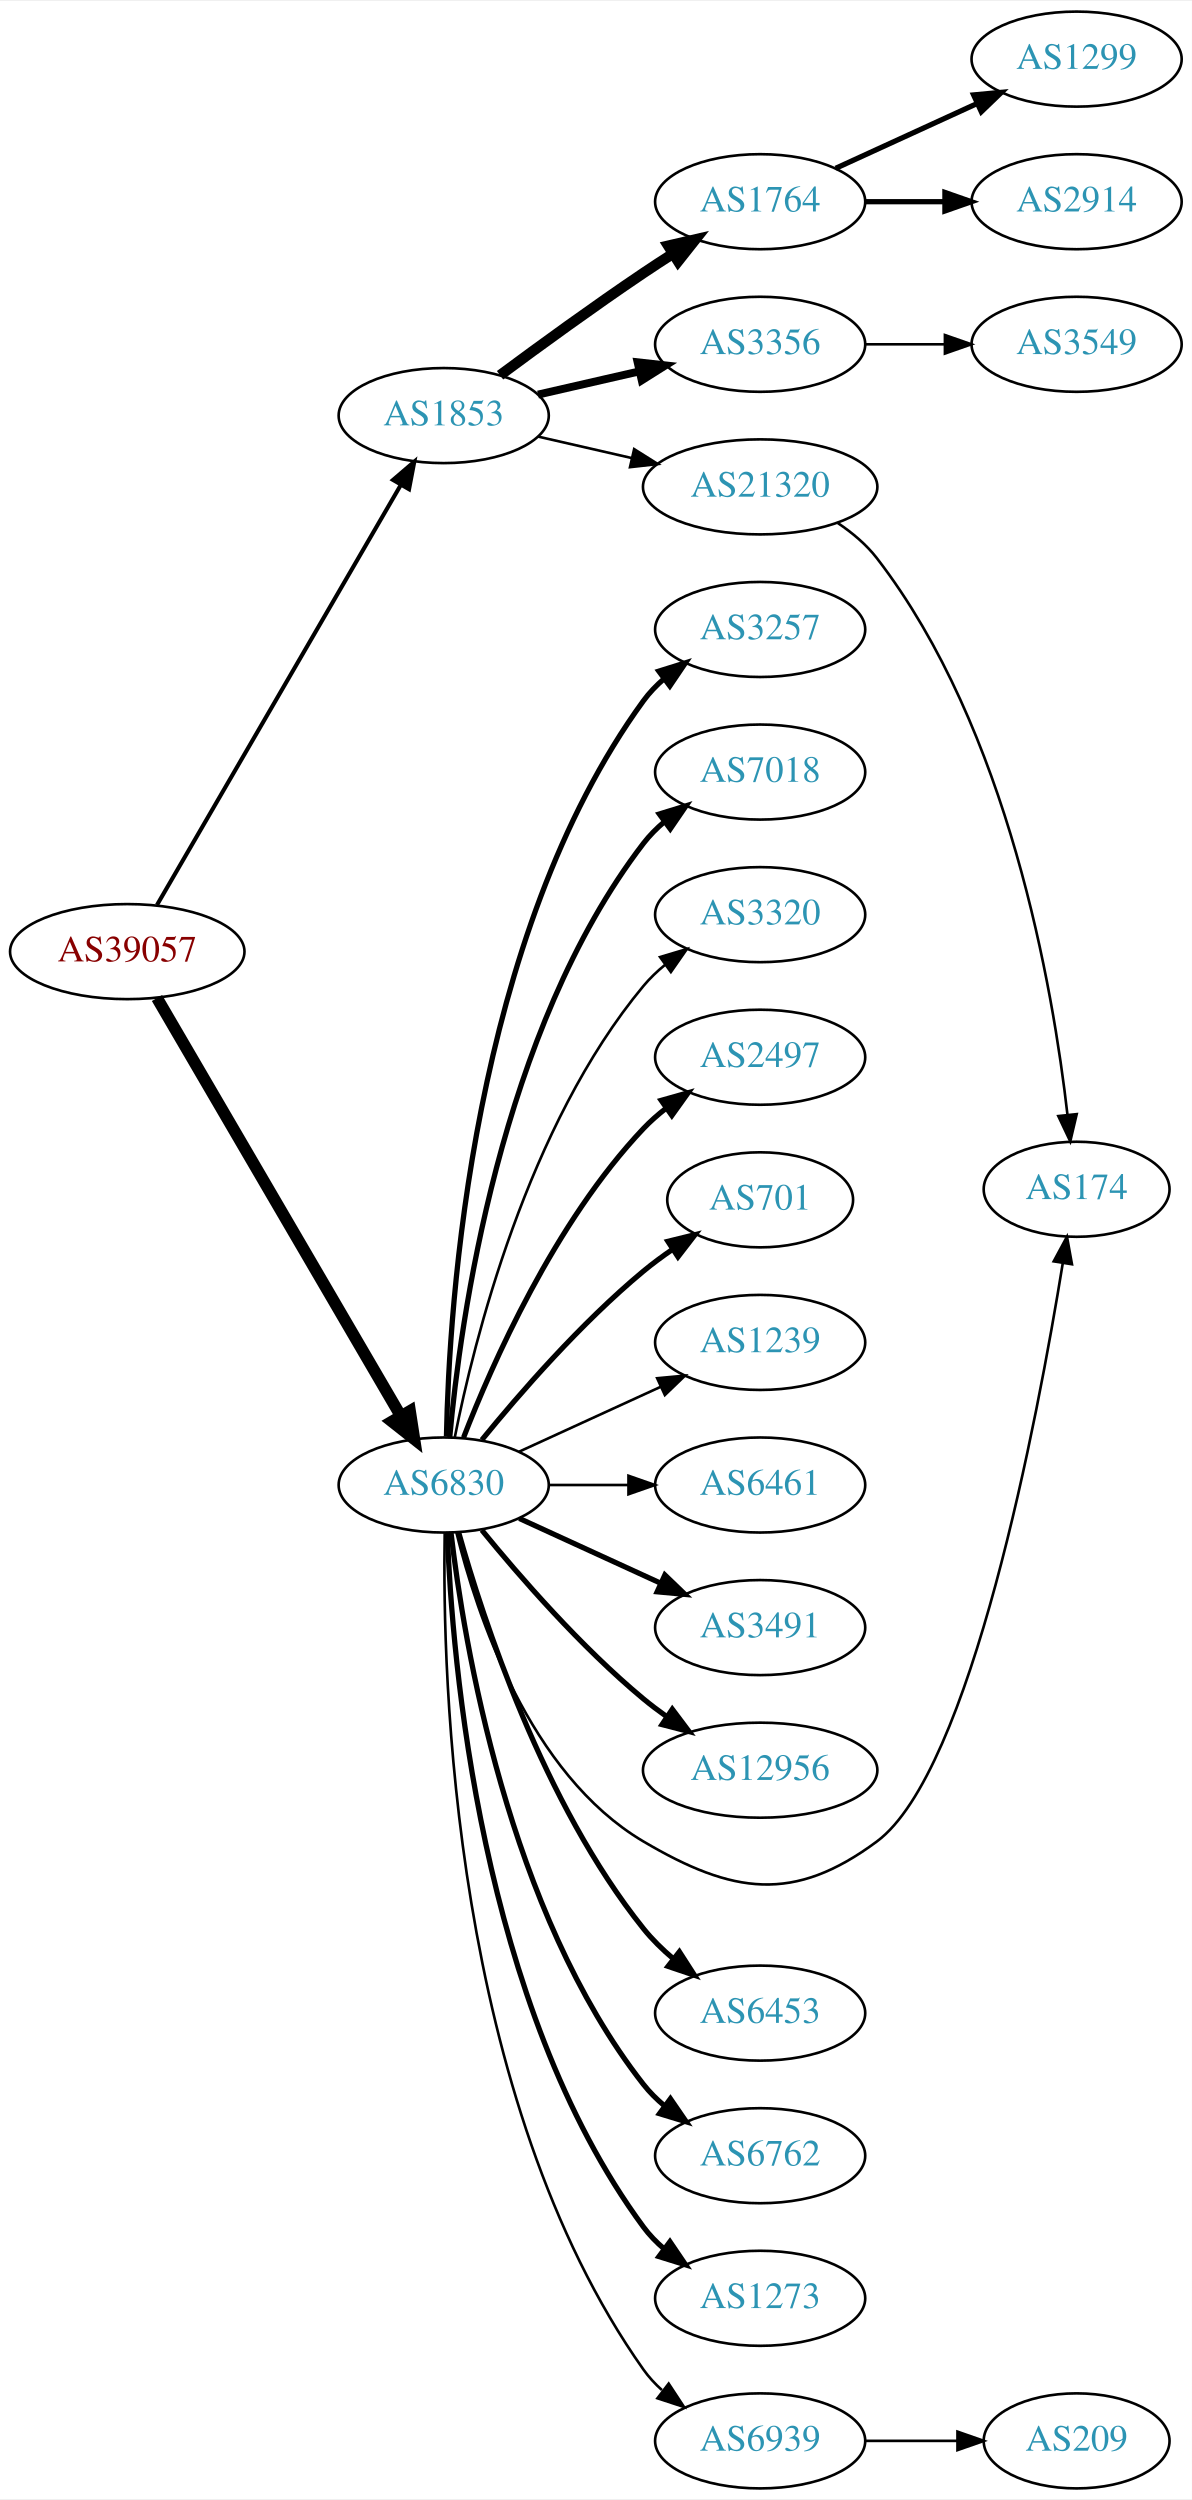
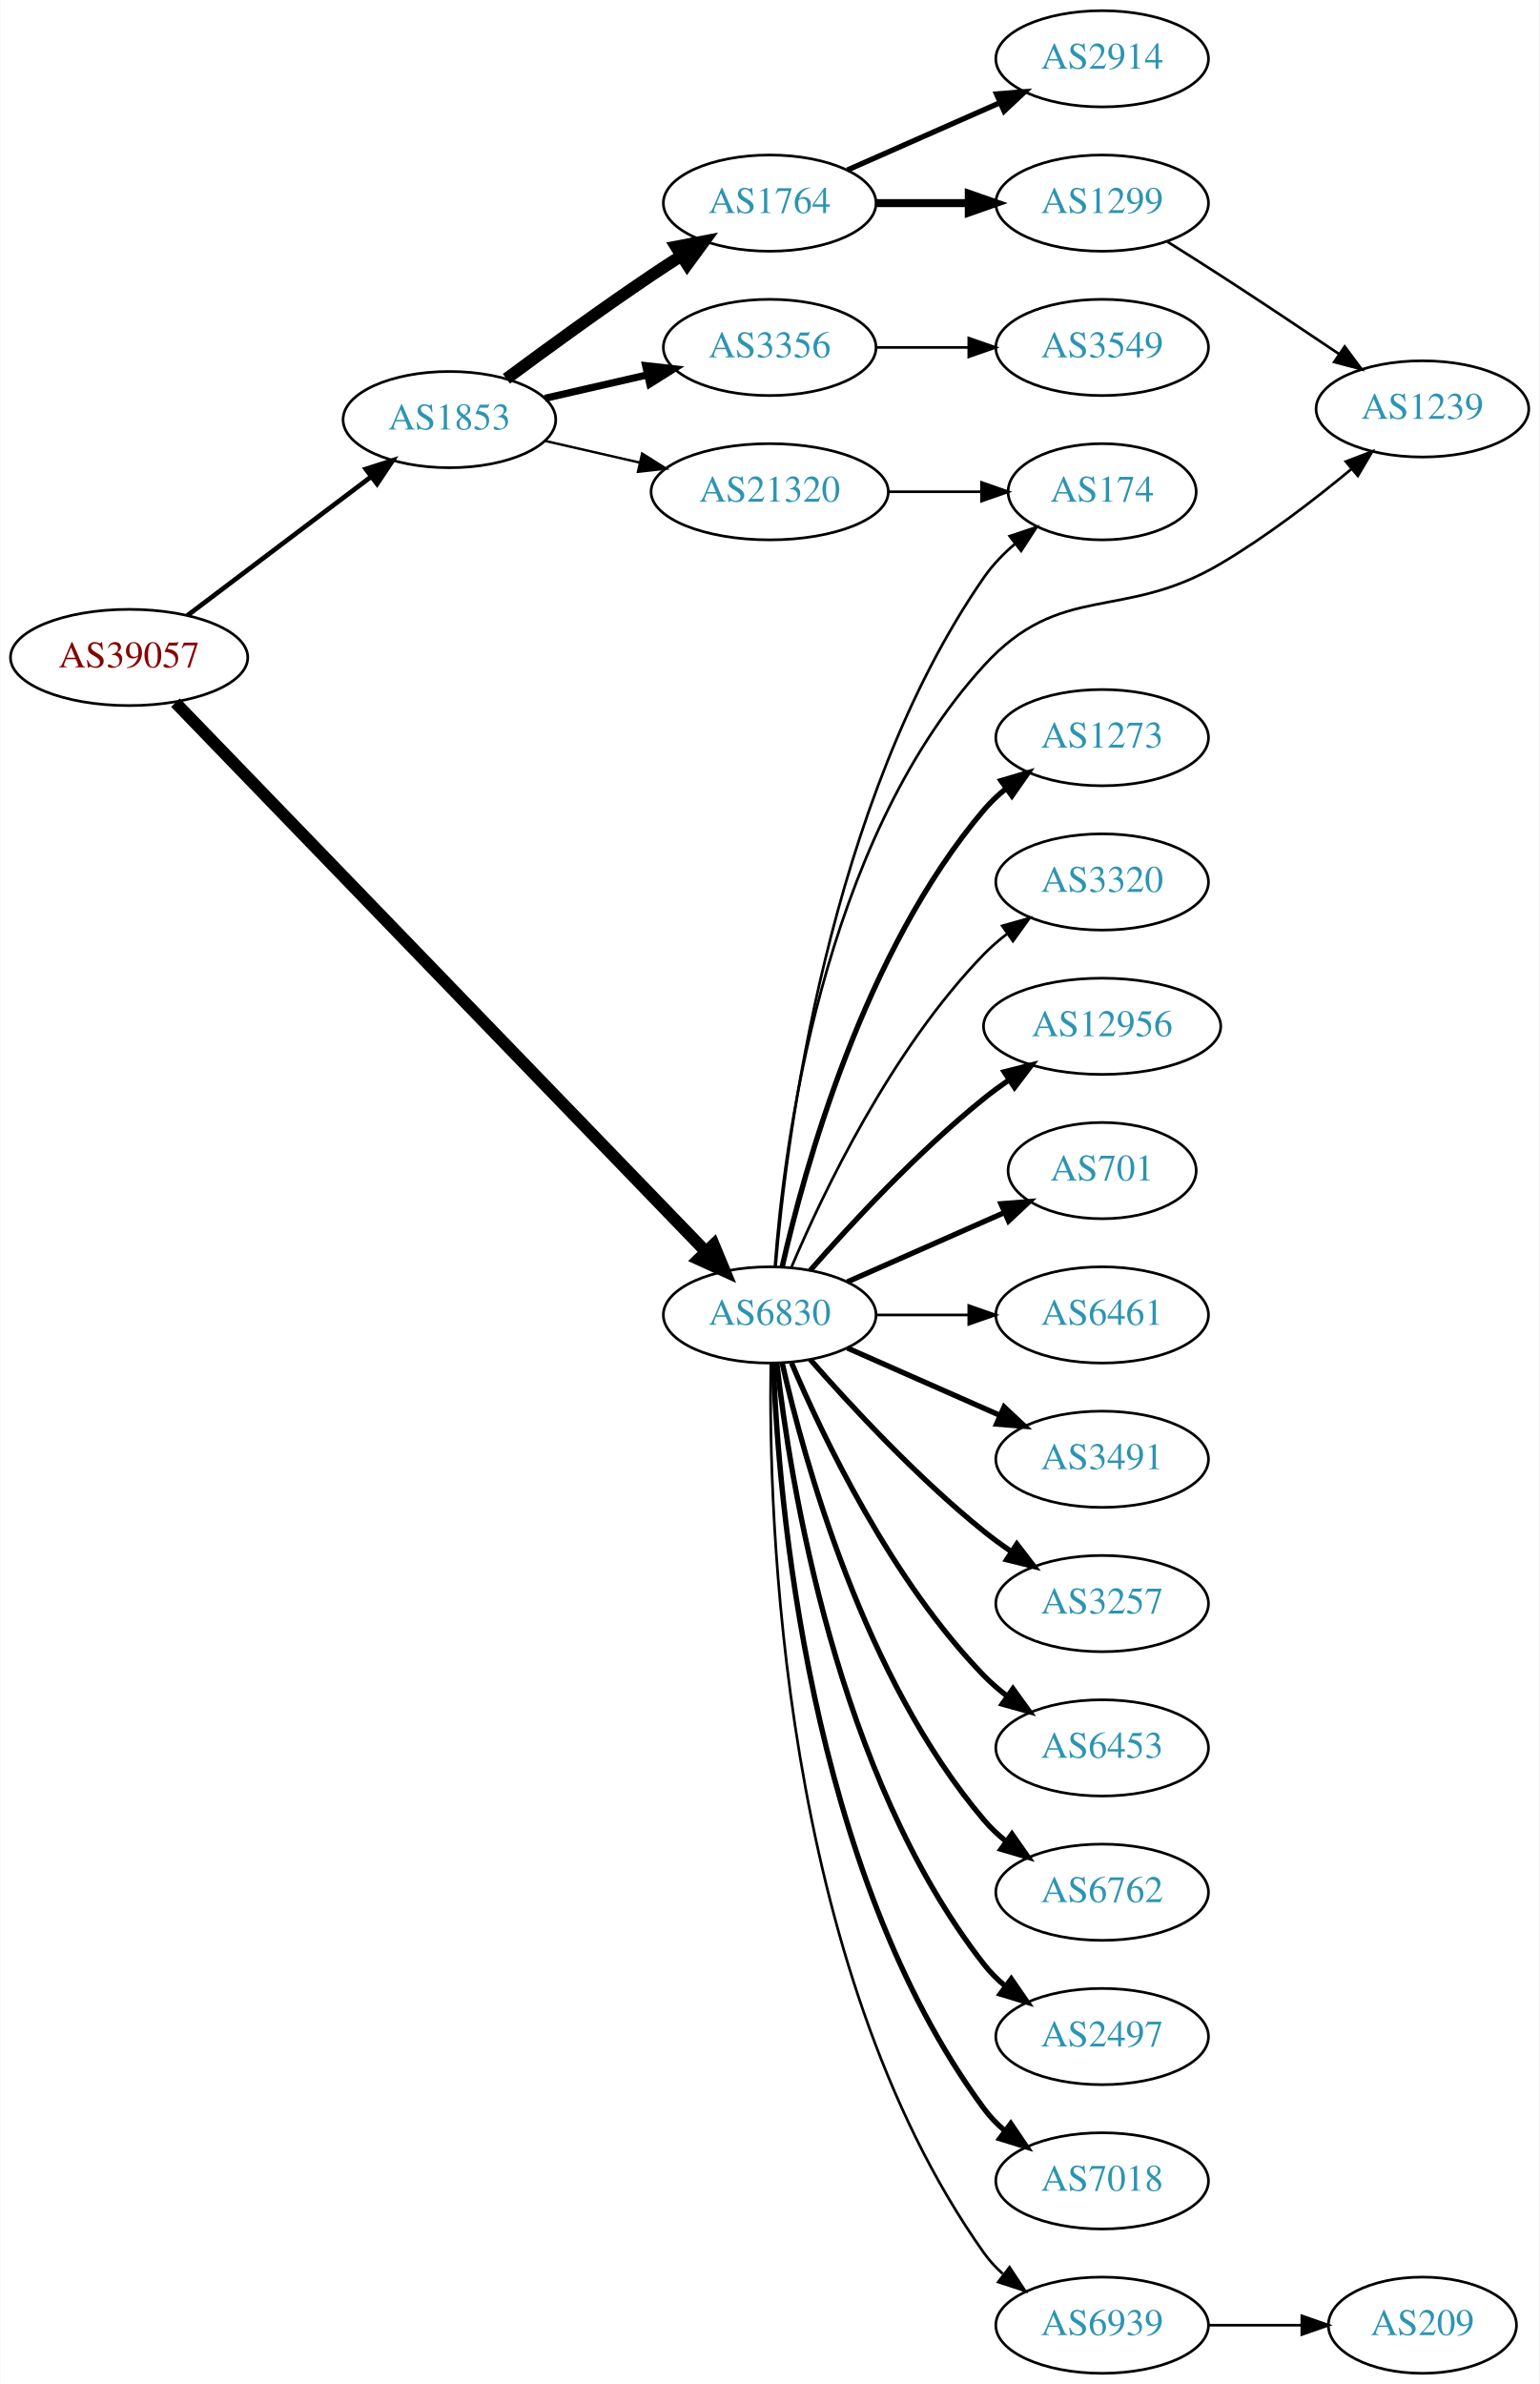
- <svg xmlns="http://www.w3.org/2000/svg" xmlns:xlink="http://www.w3.org/1999/xlink" width="451pt" height="946pt" viewBox="0.00 0.00 451.37 946.00">
-   <g id="graph0" class="graph" transform="scale(1 1) rotate(0) translate(4 942)">
-     <polygon fill="white" stroke="none" points="-4,4 -4,-942 447.37,-942 447.37,4 -4,4" />
+ <svg xmlns="http://www.w3.org/2000/svg" xmlns:xlink="http://www.w3.org/1999/xlink" width="576pt" height="892pt" viewBox="0.00 0.00 575.76 892.00">
+   <g id="graph0" class="graph" transform="scale(1 1) rotate(0) translate(4 888)">
+     <polygon fill="white" stroke="none" points="-4,4 -4,-888 571.762,-888 571.762,4 -4,4" />
    <g id="node1" class="node">
      <g id="a_node1">
        <a xlink:href="/asn/39057" xlink:title="AS39057 ~ DVT-Daten-Verarbeitung-Tirol GmbH [AT]">
-           <ellipse fill="#ffffff" stroke="black" cx="44.196" cy="-582" rx="44.393" ry="18" />
-           <text text-anchor="middle" x="44.196" y="-578.3" font-family="Times,serif" font-size="14.00" fill="#880000">AS39057</text>
+           <ellipse fill="#ffffff" stroke="black" cx="44.196" cy="-642" rx="44.393" ry="18" />
+           <text text-anchor="middle" x="44.196" y="-638.3" font-family="Times,serif" font-size="14.00" fill="#880000">AS39057</text>
        </a>
      </g>
    </g>
    <g id="node2" class="node">
      <g id="a_node2">
        <a xlink:href="/asn/1853" xlink:title="AS1853 ~ ACOnet Backbone [AT]">
-           <ellipse fill="#ffffff" stroke="black" cx="164.039" cy="-785" rx="39.794" ry="18" />
-           <text text-anchor="middle" x="164.039" y="-781.3" font-family="Times,serif" font-size="14.00" fill="#2c94b3">AS1853</text>
+           <ellipse fill="#ffffff" stroke="black" cx="164.039" cy="-731" rx="39.794" ry="18" />
+           <text text-anchor="middle" x="164.039" y="-727.3" font-family="Times,serif" font-size="14.00" fill="#2c94b3">AS1853</text>
        </a>
      </g>
    </g>
    <g id="edge1" class="edge">
-       <path fill="none" stroke="black" stroke-width="1.565" d="M55.448,-599.66C76.219,-635.442 123.368,-716.661 147.77,-758.697" />
-       <polygon fill="black" stroke="black" stroke-width="1.565" points="144.847,-760.634 152.895,-767.526 150.901,-757.12 144.847,-760.634" />
+       <path fill="none" stroke="black" stroke-width="1.761" d="M65.993,-657.707C85.126,-672.156 113.657,-693.705 134.837,-709.701" />
+       <polygon fill="black" stroke="black" stroke-width="1.761" points="132.754,-712.514 142.844,-715.748 136.973,-706.928 132.754,-712.514" />
    </g>
    <g id="node3" class="node">
      <g id="a_node3">
        <a xlink:href="/asn/6830" xlink:title="AS6830 ~ LGI-UPC [AT]">
-           <ellipse fill="#ffffff" stroke="black" cx="164.039" cy="-380" rx="39.794" ry="18" />
-           <text text-anchor="middle" x="164.039" y="-376.3" font-family="Times,serif" font-size="14.00" fill="#2c94b3">AS6830</text>
+           <ellipse fill="#ffffff" stroke="black" cx="283.881" cy="-396" rx="39.794" ry="18" />
+           <text text-anchor="middle" x="283.881" y="-392.3" font-family="Times,serif" font-size="14.00" fill="#2c94b3">AS6830</text>
        </a>
      </g>
    </g>
    <g id="edge2" class="edge">
-       <path fill="none" stroke="black" stroke-width="4.5" d="M55.448,-564.427C76.219,-528.821 123.368,-448.002 147.77,-406.173" />
-       <polygon fill="black" stroke="black" stroke-width="4.5" points="151.257,-408.01 152.895,-397.388 144.455,-404.042 151.257,-408.01" />
+       <path fill="none" stroke="black" stroke-width="4.5" d="M61.533,-625.091C102.949,-582.227 212.142,-469.214 259.933,-419.751" />
+       <polygon fill="black" stroke="black" stroke-width="4.5" points="262.939,-422.307 267.056,-412.379 257.276,-416.835 262.939,-422.307" />
    </g>
    <g id="node4" class="node">
      <g id="a_node4">
        <a xlink:href="/asn/1764" xlink:title="AS1764 ~ NEXTLAYER-AS [AT]">
-           <ellipse fill="#ffffff" stroke="black" cx="283.881" cy="-866" rx="39.794" ry="18" />
-           <text text-anchor="middle" x="283.881" y="-862.3" font-family="Times,serif" font-size="14.00" fill="#2c94b3">AS1764</text>
+           <ellipse fill="#ffffff" stroke="black" cx="283.881" cy="-812" rx="39.794" ry="18" />
+           <text text-anchor="middle" x="283.881" y="-808.3" font-family="Times,serif" font-size="14.00" fill="#2c94b3">AS1764</text>
        </a>
      </g>
    </g>
    <g id="edge3" class="edge">
-       <path fill="none" stroke="black" stroke-width="4" d="M185.369,-800.277C200.231,-811.304 220.976,-826.407 239.685,-839 243.234,-841.389 246.984,-843.839 250.733,-846.242" />
-       <polygon fill="black" stroke="black" stroke-width="4" points="249.059,-849.325 259.381,-851.712 252.801,-843.409 249.059,-849.325" />
+       <path fill="none" stroke="black" stroke-width="4.5" d="M185.369,-746.277C200.231,-757.304 220.976,-772.407 239.685,-785 243.234,-787.389 246.984,-789.839 250.733,-792.242" />
+       <polygon fill="black" stroke="black" stroke-width="4.5" points="248.825,-795.694 259.381,-797.712 253.035,-789.039 248.825,-795.694" />
    </g>
    <g id="node5" class="node">
      <g id="a_node5">
        <a xlink:href="/asn/3356" xlink:title="AS3356 ~ Level 3 Parent, LLC [US]">
-           <ellipse fill="#ffffff" stroke="black" cx="283.881" cy="-812" rx="39.794" ry="18" />
-           <text text-anchor="middle" x="283.881" y="-808.3" font-family="Times,serif" font-size="14.00" fill="#2c94b3">AS3356</text>
+           <ellipse fill="#ffffff" stroke="black" cx="283.881" cy="-758" rx="39.794" ry="18" />
+           <text text-anchor="middle" x="283.881" y="-754.3" font-family="Times,serif" font-size="14.00" fill="#2c94b3">AS3356</text>
        </a>
      </g>
    </g>
    <g id="edge4" class="edge">
-       <path fill="none" stroke="black" stroke-width="3" d="M199.758,-792.955C211.758,-795.704 225.379,-798.825 238.071,-801.733" />
-       <polygon fill="black" stroke="black" stroke-width="3" points="237.474,-805.187 248.003,-804.009 239.037,-798.364 237.474,-805.187" />
+       <path fill="none" stroke="black" stroke-width="2.7" d="M199.758,-738.955C211.758,-741.704 225.379,-744.825 238.071,-747.733" />
+       <polygon fill="black" stroke="black" stroke-width="2.7" points="237.474,-751.187 248.003,-750.009 239.037,-744.364 237.474,-751.187" />
    </g>
    <g id="node6" class="node">
      <g id="a_node6">
        <a xlink:href="/asn/21320" xlink:title="AS21320 ~ GEANT Vereniging [EU]">
-           <ellipse fill="#ffffff" stroke="black" cx="283.881" cy="-758" rx="44.393" ry="18" />
-           <text text-anchor="middle" x="283.881" y="-754.3" font-family="Times,serif" font-size="14.00" fill="#2c94b3">AS21320</text>
+           <ellipse fill="#ffffff" stroke="black" cx="283.881" cy="-704" rx="44.393" ry="18" />
+           <text text-anchor="middle" x="283.881" y="-700.3" font-family="Times,serif" font-size="14.00" fill="#2c94b3">AS21320</text>
        </a>
      </g>
    </g>
    <g id="edge5" class="edge">
-       <path fill="none" stroke="black" d="M199.758,-777.045C210.896,-774.493 223.432,-771.621 235.325,-768.896" />
-       <polygon fill="black" stroke="black" points="236.153,-772.297 245.119,-766.652 234.59,-765.474 236.153,-772.297" />
+       <path fill="none" stroke="black" stroke-width="0.9" d="M199.758,-723.045C210.896,-720.493 223.432,-717.621 235.325,-714.896" />
+       <polygon fill="black" stroke="black" stroke-width="0.9" points="236.153,-718.297 245.119,-712.652 234.59,-711.474 236.153,-718.297" />
    </g>
    <g id="node10" class="node">
      <g id="a_node10">
-         <a xlink:href="/asn/3257" xlink:title="AS3257 ~ GTT [DE]">
-           <ellipse fill="#ffffff" stroke="black" cx="283.881" cy="-704" rx="39.794" ry="18" />
-           <text text-anchor="middle" x="283.881" y="-700.3" font-family="Times,serif" font-size="14.00" fill="#2c94b3">AS3257</text>
-         </a>
-       </g>
-     </g>
-     <g id="edge9" class="edge">
-       <path fill="none" stroke="black" stroke-width="2" d="M165.071,-398.337C166.044,-448.079 174.763,-587.806 239.685,-677 241.897,-680.039 244.565,-682.813 247.477,-685.326" />
-       <polygon fill="black" stroke="black" stroke-width="2" points="245.495,-688.214 255.608,-691.373 249.672,-682.597 245.495,-688.214" />
+         <a xlink:href="/asn/1239" xlink:title="AS1239 ~ Sprint [US]">
+           <ellipse fill="#ffffff" stroke="black" cx="528.116" cy="-735" rx="39.794" ry="18" />
+           <text text-anchor="middle" x="528.116" y="-731.3" font-family="Times,serif" font-size="14.00" fill="#2c94b3">AS1239</text>
+         </a>
+       </g>
+     </g>
+     <g id="edge13" class="edge">
+       <path fill="none" stroke="black" d="M285.826,-414.054C289.063,-458.097 303.197,-572.314 364.077,-639 392.908,-670.581 415.645,-655.261 452.469,-677 469.836,-687.252 487.73,-701.026 501.643,-712.578" />
+       <polygon fill="black" stroke="black" points="499.443,-715.301 509.341,-719.08 503.96,-709.953 499.443,-715.301" />
    </g>
    <g id="node11" class="node">
      <g id="a_node11">
-         <a xlink:href="/asn/7018" xlink:title="AS7018 ~ AT&amp;T Services, Inc. [US]">
-           <ellipse fill="#ffffff" stroke="black" cx="283.881" cy="-650" rx="39.794" ry="18" />
-           <text text-anchor="middle" x="283.881" y="-646.3" font-family="Times,serif" font-size="14.00" fill="#2c94b3">AS7018</text>
+         <a xlink:href="/asn/1273" xlink:title="AS1273 ~ Vodafone Group PLC [EU]">
+           <ellipse fill="#ffffff" stroke="black" cx="408.273" cy="-612" rx="39.794" ry="18" />
+           <text text-anchor="middle" x="408.273" y="-608.3" font-family="Times,serif" font-size="14.00" fill="#2c94b3">AS1273</text>
        </a>
      </g>
    </g>
    <g id="edge10" class="edge">
-       <path fill="none" stroke="black" stroke-width="2" d="M166.323,-398.117C170.221,-441.332 185.238,-552.131 239.685,-623 241.975,-625.981 244.695,-628.716 247.639,-631.205" />
-       <polygon fill="black" stroke="black" stroke-width="2" points="245.686,-634.113 255.816,-637.218 249.833,-628.473 245.686,-634.113" />
+       <path fill="none" stroke="black" stroke-width="2" d="M288.575,-414.075C296.715,-450.148 319.148,-532.14 364.077,-585 366.511,-587.864 369.328,-590.521 372.333,-592.961" />
+       <polygon fill="black" stroke="black" stroke-width="2" points="370.432,-595.905 380.593,-598.906 374.521,-590.224 370.432,-595.905" />
    </g>
    <g id="node12" class="node">
      <g id="a_node12">
        <a xlink:href="/asn/3320" xlink:title="AS3320 ~ DTAG [DE]">
-           <ellipse fill="#ffffff" stroke="black" cx="283.881" cy="-596" rx="39.794" ry="18" />
-           <text text-anchor="middle" x="283.881" y="-592.3" font-family="Times,serif" font-size="14.00" fill="#2c94b3">AS3320</text>
+           <ellipse fill="#ffffff" stroke="black" cx="408.273" cy="-558" rx="39.794" ry="18" />
+           <text text-anchor="middle" x="408.273" y="-554.3" font-family="Times,serif" font-size="14.00" fill="#2c94b3">AS3320</text>
        </a>
      </g>
    </g>
    <g id="edge11" class="edge">
-       <path fill="none" stroke="black" d="M168.237,-398.073C175.401,-434.141 195.675,-516.125 239.685,-569 242.09,-571.889 244.886,-574.563 247.879,-577.013" />
-       <polygon fill="black" stroke="black" points="245.967,-579.95 256.122,-582.973 250.069,-574.277 245.967,-579.95" />
+       <path fill="none" stroke="black" d="M292.072,-413.975C303.839,-441.682 329.413,-495.348 364.077,-531 366.697,-533.695 369.638,-536.239 372.721,-538.608" />
+       <polygon fill="black" stroke="black" points="370.887,-541.597 381.089,-544.455 374.896,-535.859 370.887,-541.597" />
    </g>
    <g id="node13" class="node">
      <g id="a_node13">
-         <a xlink:href="/asn/2497" xlink:title="AS2497 ~ Internet Initiative Japan Inc. [JP]">
-           <ellipse fill="#ffffff" stroke="black" cx="283.881" cy="-542" rx="39.794" ry="18" />
-           <text text-anchor="middle" x="283.881" y="-538.3" font-family="Times,serif" font-size="14.00" fill="#2c94b3">AS2497</text>
+         <a xlink:href="/asn/12956" xlink:title="AS12956 ~ TELXIUS [ES]">
+           <ellipse fill="#ffffff" stroke="black" cx="408.273" cy="-504" rx="44.393" ry="18" />
+           <text text-anchor="middle" x="408.273" y="-500.3" font-family="Times,serif" font-size="14.00" fill="#2c94b3">AS12956</text>
        </a>
      </g>
    </g>
    <g id="edge12" class="edge">
-       <path fill="none" stroke="black" stroke-width="2" d="M171.562,-397.994C182.312,-425.728 205.969,-479.429 239.685,-515 242.271,-517.728 245.188,-520.294 248.257,-522.677" />
-       <polygon fill="black" stroke="black" stroke-width="2" points="246.411,-525.658 256.605,-528.543 250.435,-519.93 246.411,-525.658" />
+       <path fill="none" stroke="black" stroke-width="2" d="M299.033,-412.663C314.135,-429.894 339.256,-457.024 364.077,-477 367.005,-479.357 370.152,-481.675 373.363,-483.902" />
+       <polygon fill="black" stroke="black" stroke-width="2" points="371.639,-486.958 381.911,-489.552 375.499,-481.118 371.639,-486.958" />
    </g>
    <g id="node14" class="node">
      <g id="a_node14">
        <a xlink:href="/asn/701" xlink:title="AS701 ~ UUNET [US]">
-           <ellipse fill="#ffffff" stroke="black" cx="283.881" cy="-488" rx="35.194" ry="18" />
-           <text text-anchor="middle" x="283.881" y="-484.3" font-family="Times,serif" font-size="14.00" fill="#2c94b3">AS701</text>
-         </a>
-       </g>
-     </g>
-     <g id="edge13" class="edge">
-       <path fill="none" stroke="black" stroke-width="2" d="M178.458,-397.065C192.572,-414.375 215.987,-441.345 239.685,-461 243.148,-463.872 246.941,-466.669 250.795,-469.308" />
-       <polygon fill="black" stroke="black" stroke-width="2" points="248.938,-472.275 259.228,-474.797 252.757,-466.408 248.938,-472.275" />
+           <ellipse fill="#ffffff" stroke="black" cx="408.273" cy="-450" rx="35.194" ry="18" />
+           <text text-anchor="middle" x="408.273" y="-446.3" font-family="Times,serif" font-size="14.00" fill="#2c94b3">AS701</text>
+         </a>
+       </g>
+     </g>
+     <g id="edge14" class="edge">
+       <path fill="none" stroke="black" stroke-width="2" d="M312.96,-408.389C330.389,-416.078 352.946,-426.031 371.63,-434.274" />
+       <polygon fill="black" stroke="black" stroke-width="2" points="370.438,-437.573 381,-438.408 373.263,-431.169 370.438,-437.573" />
    </g>
    <g id="node15" class="node">
      <g id="a_node15">
-         <a xlink:href="/asn/1239" xlink:title="AS1239 ~ Sprint [US]">
-           <ellipse fill="#ffffff" stroke="black" cx="283.881" cy="-434" rx="39.794" ry="18" />
-           <text text-anchor="middle" x="283.881" y="-430.3" font-family="Times,serif" font-size="14.00" fill="#2c94b3">AS1239</text>
-         </a>
-       </g>
-     </g>
-     <g id="edge14" class="edge">
-       <path fill="none" stroke="black" d="M192.667,-392.661C208.624,-399.973 228.895,-409.261 246.178,-417.181" />
-       <polygon fill="black" stroke="black" points="244.876,-420.435 255.425,-421.419 247.793,-414.071 244.876,-420.435" />
+         <a xlink:href="/asn/6461" xlink:title="AS6461 ~ Zayo Bandwidth [US]">
+           <ellipse fill="#ffffff" stroke="black" cx="408.273" cy="-396" rx="39.794" ry="18" />
+           <text text-anchor="middle" x="408.273" y="-392.3" font-family="Times,serif" font-size="14.00" fill="#2c94b3">AS6461</text>
+         </a>
+       </g>
+     </g>
+     <g id="edge15" class="edge">
+       <path fill="none" stroke="black" d="M323.607,-396C334.545,-396 346.596,-396 358.062,-396" />
+       <polygon fill="black" stroke="black" points="358.38,-399.5 368.38,-396 358.38,-392.5 358.38,-399.5" />
    </g>
    <g id="node16" class="node">
      <g id="a_node16">
-         <a xlink:href="/asn/6461" xlink:title="AS6461 ~ Zayo Bandwidth [US]">
-           <ellipse fill="#ffffff" stroke="black" cx="283.881" cy="-380" rx="39.794" ry="18" />
-           <text text-anchor="middle" x="283.881" y="-376.3" font-family="Times,serif" font-size="14.00" fill="#2c94b3">AS6461</text>
-         </a>
-       </g>
-     </g>
-     <g id="edge15" class="edge">
-       <path fill="none" stroke="black" d="M203.951,-380C213.505,-380 223.854,-380 233.817,-380" />
-       <polygon fill="black" stroke="black" points="234.009,-383.5 244.009,-380 234.009,-376.5 234.009,-383.5" />
+         <a xlink:href="/asn/3491" xlink:title="AS3491 ~ PCCW Global, Inc. [US]">
+           <ellipse fill="#ffffff" stroke="black" cx="408.273" cy="-342" rx="39.794" ry="18" />
+           <text text-anchor="middle" x="408.273" y="-338.3" font-family="Times,serif" font-size="14.00" fill="#2c94b3">AS3491</text>
+         </a>
+       </g>
+     </g>
+     <g id="edge16" class="edge">
+       <path fill="none" stroke="black" stroke-width="2" d="M312.96,-383.611C329.908,-376.134 351.706,-366.517 370.075,-358.412" />
+       <polygon fill="black" stroke="black" stroke-width="2" points="371.589,-361.57 379.325,-354.331 368.763,-355.166 371.589,-361.57" />
    </g>
    <g id="node17" class="node">
      <g id="a_node17">
-         <a xlink:href="/asn/3491" xlink:title="AS3491 ~ PCCW Global, Inc. [US]">
-           <ellipse fill="#ffffff" stroke="black" cx="283.881" cy="-326" rx="39.794" ry="18" />
-           <text text-anchor="middle" x="283.881" y="-322.3" font-family="Times,serif" font-size="14.00" fill="#2c94b3">AS3491</text>
-         </a>
-       </g>
-     </g>
-     <g id="edge16" class="edge">
-       <path fill="none" stroke="black" stroke-width="2" d="M192.667,-367.339C208.624,-360.027 228.895,-350.739 246.178,-342.819" />
-       <polygon fill="black" stroke="black" stroke-width="2" points="247.793,-345.929 255.425,-338.581 244.876,-339.565 247.793,-345.929" />
+         <a xlink:href="/asn/174" xlink:title="AS174 ~ Cogent Communications [US]">
+           <ellipse fill="#ffffff" stroke="black" cx="408.273" cy="-704" rx="35.194" ry="18" />
+           <text text-anchor="middle" x="408.273" y="-700.3" font-family="Times,serif" font-size="14.00" fill="#2c94b3">AS174</text>
+         </a>
+       </g>
+     </g>
+     <g id="edge17" class="edge">
+       <path fill="none" stroke="black" d="M286.096,-414.156C290.013,-460.938 305.701,-587.818 364.077,-672 367.268,-676.602 371.336,-680.804 375.695,-684.542" />
+       <polygon fill="black" stroke="black" points="373.676,-687.405 383.728,-690.753 377.958,-681.867 373.676,-687.405" />
    </g>
    <g id="node18" class="node">
      <g id="a_node18">
-         <a xlink:href="/asn/12956" xlink:title="AS12956 ~ TELXIUS [ES]">
-           <ellipse fill="#ffffff" stroke="black" cx="283.881" cy="-272" rx="44.393" ry="18" />
-           <text text-anchor="middle" x="283.881" y="-268.3" font-family="Times,serif" font-size="14.00" fill="#2c94b3">AS12956</text>
-         </a>
-       </g>
-     </g>
-     <g id="edge17" class="edge">
-       <path fill="none" stroke="black" stroke-width="2" d="M178.458,-362.935C192.572,-345.625 215.987,-318.655 239.685,-299 242.423,-296.729 245.367,-294.506 248.384,-292.37" />
-       <polygon fill="black" stroke="black" stroke-width="2" points="250.61,-295.092 256.973,-286.621 246.716,-289.275 250.61,-295.092" />
+         <a xlink:href="/asn/3257" xlink:title="AS3257 ~ GTT [DE]">
+           <ellipse fill="#ffffff" stroke="black" cx="408.273" cy="-288" rx="39.794" ry="18" />
+           <text text-anchor="middle" x="408.273" y="-284.3" font-family="Times,serif" font-size="14.00" fill="#2c94b3">AS3257</text>
+         </a>
+       </g>
+     </g>
+     <g id="edge18" class="edge">
+       <path fill="none" stroke="black" stroke-width="2" d="M299.033,-379.337C314.135,-362.106 339.256,-334.976 364.077,-315 367.333,-312.38 370.858,-309.808 374.442,-307.354" />
+       <polygon fill="black" stroke="black" stroke-width="2" points="376.361,-310.281 382.815,-301.879 372.53,-304.423 376.361,-310.281" />
    </g>
    <g id="node19" class="node">
      <g id="a_node19">
-         <a xlink:href="/asn/174" xlink:title="AS174 ~ Cogent Communications [US]">
-           <ellipse fill="#ffffff" stroke="black" cx="403.724" cy="-492" rx="35.194" ry="18" />
-           <text text-anchor="middle" x="403.724" y="-488.3" font-family="Times,serif" font-size="14.00" fill="#2c94b3">AS174</text>
-         </a>
-       </g>
-     </g>
-     <g id="edge18" class="edge">
-       <path fill="none" stroke="black" d="M168.861,-361.899C176.388,-331.394 196.316,-270.577 239.685,-245 273.524,-225.043 296.535,-221.581 328.077,-245 363.715,-271.46 388.908,-404.96 398.472,-463.929" />
-       <polygon fill="black" stroke="black" points="395.051,-464.702 400.075,-474.029 401.965,-463.604 395.051,-464.702" />
+         <a xlink:href="/asn/6453" xlink:title="AS6453 ~ TATA COMMUNICATIONS (AMERICA) INC [US]">
+           <ellipse fill="#ffffff" stroke="black" cx="408.273" cy="-234" rx="39.794" ry="18" />
+           <text text-anchor="middle" x="408.273" y="-230.3" font-family="Times,serif" font-size="14.00" fill="#2c94b3">AS6453</text>
+         </a>
+       </g>
+     </g>
+     <g id="edge19" class="edge">
+       <path fill="none" stroke="black" stroke-width="2" d="M292.072,-378.025C303.839,-350.318 329.413,-296.652 364.077,-261 366.697,-258.305 369.638,-255.761 372.721,-253.392" />
+       <polygon fill="black" stroke="black" stroke-width="2" points="374.896,-256.141 381.089,-247.545 370.887,-250.403 374.896,-256.141" />
    </g>
    <g id="node20" class="node">
      <g id="a_node20">
-         <a xlink:href="/asn/6453" xlink:title="AS6453 ~ TATA COMMUNICATIONS (AMERICA) INC [US]">
-           <ellipse fill="#ffffff" stroke="black" cx="283.881" cy="-180" rx="39.794" ry="18" />
-           <text text-anchor="middle" x="283.881" y="-176.3" font-family="Times,serif" font-size="14.00" fill="#2c94b3">AS6453</text>
-         </a>
-       </g>
-     </g>
-     <g id="edge19" class="edge">
-       <path fill="none" stroke="black" stroke-width="2" d="M169.73,-361.951C178.892,-329.306 201.66,-259.442 239.685,-212 242.957,-207.917 246.868,-204.088 250.981,-200.597" />
-       <polygon fill="black" stroke="black" stroke-width="2" points="253.291,-203.234 259.023,-194.323 248.986,-197.714 253.291,-203.234" />
+         <a xlink:href="/asn/6762" xlink:title="AS6762 ~ TELECOM ITALIA SPARKLE S.p.A. [IT]">
+           <ellipse fill="#ffffff" stroke="black" cx="408.273" cy="-180" rx="39.794" ry="18" />
+           <text text-anchor="middle" x="408.273" y="-176.3" font-family="Times,serif" font-size="14.00" fill="#2c94b3">AS6762</text>
+         </a>
+       </g>
+     </g>
+     <g id="edge20" class="edge">
+       <path fill="none" stroke="black" stroke-width="2" d="M288.575,-377.925C296.715,-341.852 319.148,-259.86 364.077,-207 366.511,-204.136 369.328,-201.479 372.333,-199.039" />
+       <polygon fill="black" stroke="black" stroke-width="2" points="374.521,-201.776 380.593,-193.094 370.432,-196.095 374.521,-201.776" />
    </g>
    <g id="node21" class="node">
      <g id="a_node21">
-         <a xlink:href="/asn/6762" xlink:title="AS6762 ~ TELECOM ITALIA SPARKLE S.p.A. [IT]">
-           <ellipse fill="#ffffff" stroke="black" cx="283.881" cy="-126" rx="39.794" ry="18" />
-           <text text-anchor="middle" x="283.881" y="-122.3" font-family="Times,serif" font-size="14.00" fill="#2c94b3">AS6762</text>
-         </a>
-       </g>
-     </g>
-     <g id="edge20" class="edge">
-       <path fill="none" stroke="black" stroke-width="2" d="M166.806,-361.848C171.644,-320.626 188.363,-218.459 239.685,-153 242.004,-150.042 244.744,-147.322 247.7,-144.843" />
-       <polygon fill="black" stroke="black" stroke-width="2" points="249.893,-147.575 255.894,-138.843 245.758,-141.927 249.893,-147.575" />
+         <a xlink:href="/asn/2497" xlink:title="AS2497 ~ Internet Initiative Japan Inc. [JP]">
+           <ellipse fill="#ffffff" stroke="black" cx="408.273" cy="-126" rx="39.794" ry="18" />
+           <text text-anchor="middle" x="408.273" y="-122.3" font-family="Times,serif" font-size="14.00" fill="#2c94b3">AS2497</text>
+         </a>
+       </g>
+     </g>
+     <g id="edge21" class="edge">
+       <path fill="none" stroke="black" stroke-width="2" d="M286.56,-377.871C291.391,-334.632 308.732,-223.784 364.077,-153 366.392,-150.039 369.129,-147.317 372.084,-144.836" />
+       <polygon fill="black" stroke="black" stroke-width="2" points="374.278,-147.568 380.275,-138.835 370.14,-141.922 374.278,-147.568" />
    </g>
    <g id="node22" class="node">
      <g id="a_node22">
-         <a xlink:href="/asn/1273" xlink:title="AS1273 ~ Vodafone Group PLC [EU]">
-           <ellipse fill="#ffffff" stroke="black" cx="283.881" cy="-72" rx="39.794" ry="18" />
-           <text text-anchor="middle" x="283.881" y="-68.3" font-family="Times,serif" font-size="14.00" fill="#2c94b3">AS1273</text>
-         </a>
-       </g>
-     </g>
-     <g id="edge21" class="edge">
-       <path fill="none" stroke="black" stroke-width="2" d="M165.388,-361.951C167.175,-314.268 177.78,-182.86 239.685,-99 241.917,-95.976 244.599,-93.212 247.519,-90.705" />
-       <polygon fill="black" stroke="black" stroke-width="2" points="249.714,-93.434 255.662,-84.667 245.545,-87.812 249.714,-93.434" />
+         <a xlink:href="/asn/7018" xlink:title="AS7018 ~ AT&amp;T Services, Inc. [US]">
+           <ellipse fill="#ffffff" stroke="black" cx="408.273" cy="-72" rx="39.794" ry="18" />
+           <text text-anchor="middle" x="408.273" y="-68.3" font-family="Times,serif" font-size="14.00" fill="#2c94b3">AS7018</text>
+         </a>
+       </g>
+     </g>
+     <g id="edge22" class="edge">
+       <path fill="none" stroke="black" stroke-width="2" d="M285.233,-378.007C287.059,-328.543 298.113,-188.27 364.077,-99 366.311,-95.977 368.994,-93.214 371.914,-90.707" />
+       <polygon fill="black" stroke="black" stroke-width="2" points="374.109,-93.437 380.058,-84.669 369.94,-87.814 374.109,-93.437" />
    </g>
    <g id="node23" class="node">
      <g id="a_node23">
        <a xlink:href="/asn/6939" xlink:title="AS6939 ~ Hurricane Electric LLC [US]">
-           <ellipse fill="#ffffff" stroke="black" cx="283.881" cy="-18" rx="39.794" ry="18" />
-           <text text-anchor="middle" x="283.881" y="-14.3" font-family="Times,serif" font-size="14.00" fill="#2c94b3">AS6939</text>
-         </a>
-       </g>
-     </g>
-     <g id="edge22" class="edge">
-       <path fill="none" stroke="black" d="M164.41,-361.718C163.465,-307.899 167.246,-147.396 239.685,-45 241.677,-42.184 244.065,-39.6 246.681,-37.242" />
-       <polygon fill="black" stroke="black" points="249.234,-39.696 255.05,-30.84 244.981,-34.136 249.234,-39.696" />
+           <ellipse fill="#ffffff" stroke="black" cx="408.273" cy="-18" rx="39.794" ry="18" />
+           <text text-anchor="middle" x="408.273" y="-14.3" font-family="Times,serif" font-size="14.00" fill="#2c94b3">AS6939</text>
+         </a>
+       </g>
+     </g>
+     <g id="edge23" class="edge">
+       <path fill="none" stroke="black" d="M284.298,-377.638C283.443,-322.042 287.628,-152.759 364.077,-45 366.073,-42.187 368.463,-39.604 371.081,-37.247" />
+       <polygon fill="black" stroke="black" points="373.634,-39.702 379.453,-30.848 369.383,-34.14 373.634,-39.702" />
    </g>
    <g id="node7" class="node">
      <g id="a_node7">
-         <a xlink:href="/asn/1299" xlink:title="AS1299 ~ Telia Carrier [EU]">
-           <ellipse fill="#ffffff" stroke="black" cx="403.724" cy="-920" rx="39.794" ry="18" />
-           <text text-anchor="middle" x="403.724" y="-916.3" font-family="Times,serif" font-size="14.00" fill="#2c94b3">AS1299</text>
+         <a xlink:href="/asn/2914" xlink:title="AS2914 ~ NTT America, Inc. [US]">
+           <ellipse fill="#ffffff" stroke="black" cx="408.273" cy="-866" rx="39.794" ry="18" />
+           <text text-anchor="middle" x="408.273" y="-862.3" font-family="Times,serif" font-size="14.00" fill="#2c94b3">AS2914</text>
        </a>
      </g>
    </g>
    <g id="edge6" class="edge">
-       <path fill="none" stroke="black" stroke-width="2" d="M312.51,-878.661C328.467,-885.973 348.738,-895.261 366.02,-903.181" />
-       <polygon fill="black" stroke="black" stroke-width="2" points="364.719,-906.435 375.268,-907.419 367.635,-900.071 364.719,-906.435" />
+       <path fill="none" stroke="black" stroke-width="2" d="M312.96,-824.389C329.908,-831.866 351.706,-841.483 370.075,-849.588" />
+       <polygon fill="black" stroke="black" stroke-width="2" points="368.763,-852.834 379.325,-853.669 371.589,-846.43 368.763,-852.834" />
    </g>
    <g id="node8" class="node">
      <g id="a_node8">
-         <a xlink:href="/asn/2914" xlink:title="AS2914 ~ NTT America, Inc. [US]">
-           <ellipse fill="#ffffff" stroke="black" cx="403.724" cy="-866" rx="39.794" ry="18" />
-           <text text-anchor="middle" x="403.724" y="-862.3" font-family="Times,serif" font-size="14.00" fill="#2c94b3">AS2914</text>
+         <a xlink:href="/asn/1299" xlink:title="AS1299 ~ Telia Carrier [EU]">
+           <ellipse fill="#ffffff" stroke="black" cx="408.273" cy="-812" rx="39.794" ry="18" />
+           <text text-anchor="middle" x="408.273" y="-808.3" font-family="Times,serif" font-size="14.00" fill="#2c94b3">AS1299</text>
        </a>
      </g>
    </g>
    <g id="edge7" class="edge">
-       <path fill="none" stroke="black" stroke-width="2" d="M323.794,-866C333.347,-866 343.697,-866 353.659,-866" />
-       <polygon fill="black" stroke="black" stroke-width="2" points="353.852,-869.5 363.852,-866 353.852,-862.5 353.852,-869.5" />
+       <path fill="none" stroke="black" stroke-width="3" d="M323.607,-812C334.545,-812 346.596,-812 358.062,-812" />
+       <polygon fill="black" stroke="black" stroke-width="3" points="358.38,-815.5 368.38,-812 358.38,-808.5 358.38,-815.5" />
    </g>
    <g id="node9" class="node">
      <g id="a_node9">
        <a xlink:href="/asn/3549" xlink:title="AS3549 ~ Level 3 Parent, LLC [US]">
-           <ellipse fill="#ffffff" stroke="black" cx="403.724" cy="-812" rx="39.794" ry="18" />
-           <text text-anchor="middle" x="403.724" y="-808.3" font-family="Times,serif" font-size="14.00" fill="#2c94b3">AS3549</text>
+           <ellipse fill="#ffffff" stroke="black" cx="408.273" cy="-758" rx="39.794" ry="18" />
+           <text text-anchor="middle" x="408.273" y="-754.3" font-family="Times,serif" font-size="14.00" fill="#2c94b3">AS3549</text>
        </a>
      </g>
    </g>
    <g id="edge8" class="edge">
-       <path fill="none" stroke="black" d="M323.794,-812C333.347,-812 343.697,-812 353.659,-812" />
-       <polygon fill="black" stroke="black" points="353.852,-815.5 363.852,-812 353.852,-808.5 353.852,-815.5" />
-     </g>
-     <g id="edge23" class="edge">
-       <path fill="none" stroke="black" d="M313.272,-744.319C318.782,-740.622 324.078,-736.18 328.077,-731 377.964,-666.381 394.829,-567.953 400.275,-520.093" />
-       <polygon fill="black" stroke="black" points="403.756,-520.45 401.324,-510.138 396.795,-519.717 403.756,-520.45" />
+       <path fill="none" stroke="black" d="M323.607,-758C334.545,-758 346.596,-758 358.062,-758" />
+       <polygon fill="black" stroke="black" points="358.38,-761.5 368.38,-758 358.38,-754.5 358.38,-761.5" />
+     </g>
+     <g id="edge24" class="edge">
+       <path fill="none" stroke="black" d="M328.377,-704C339.634,-704 351.766,-704 363.06,-704" />
+       <polygon fill="black" stroke="black" points="363.147,-707.5 373.147,-704 363.147,-700.5 363.147,-707.5" />
+     </g>
+     <g id="edge9" class="edge">
+       <path fill="none" stroke="black" d="M432.673,-797.561C439.114,-793.535 446.084,-789.132 452.469,-785 467.186,-775.475 483.367,-764.678 496.891,-755.56" />
+       <polygon fill="black" stroke="black" points="499.027,-758.341 505.352,-749.841 495.107,-752.541 499.027,-758.341" />
    </g>
    <g id="node24" class="node">
      <g id="a_node24">
        <a xlink:href="/asn/209" xlink:title="AS209 ~ CenturyLink Communications, LLC [US]">
-           <ellipse fill="#ffffff" stroke="black" cx="403.724" cy="-18" rx="35.194" ry="18" />
-           <text text-anchor="middle" x="403.724" y="-14.3" font-family="Times,serif" font-size="14.00" fill="#2c94b3">AS209</text>
-         </a>
-       </g>
-     </g>
-     <g id="edge24" class="edge">
-       <path fill="none" stroke="black" d="M323.794,-18C334.881,-18 347.04,-18 358.422,-18" />
-       <polygon fill="black" stroke="black" points="358.604,-21.5 368.604,-18 358.604,-14.5 358.604,-21.5" />
+           <ellipse fill="#ffffff" stroke="black" cx="528.116" cy="-18" rx="35.194" ry="18" />
+           <text text-anchor="middle" x="528.116" y="-14.3" font-family="Times,serif" font-size="14.00" fill="#2c94b3">AS209</text>
+         </a>
+       </g>
+     </g>
+     <g id="edge25" class="edge">
+       <path fill="none" stroke="black" d="M448.186,-18C459.273,-18 471.432,-18 482.815,-18" />
+       <polygon fill="black" stroke="black" points="482.996,-21.5 492.996,-18 482.996,-14.5 482.996,-21.5" />
    </g>
  </g>
</svg>
